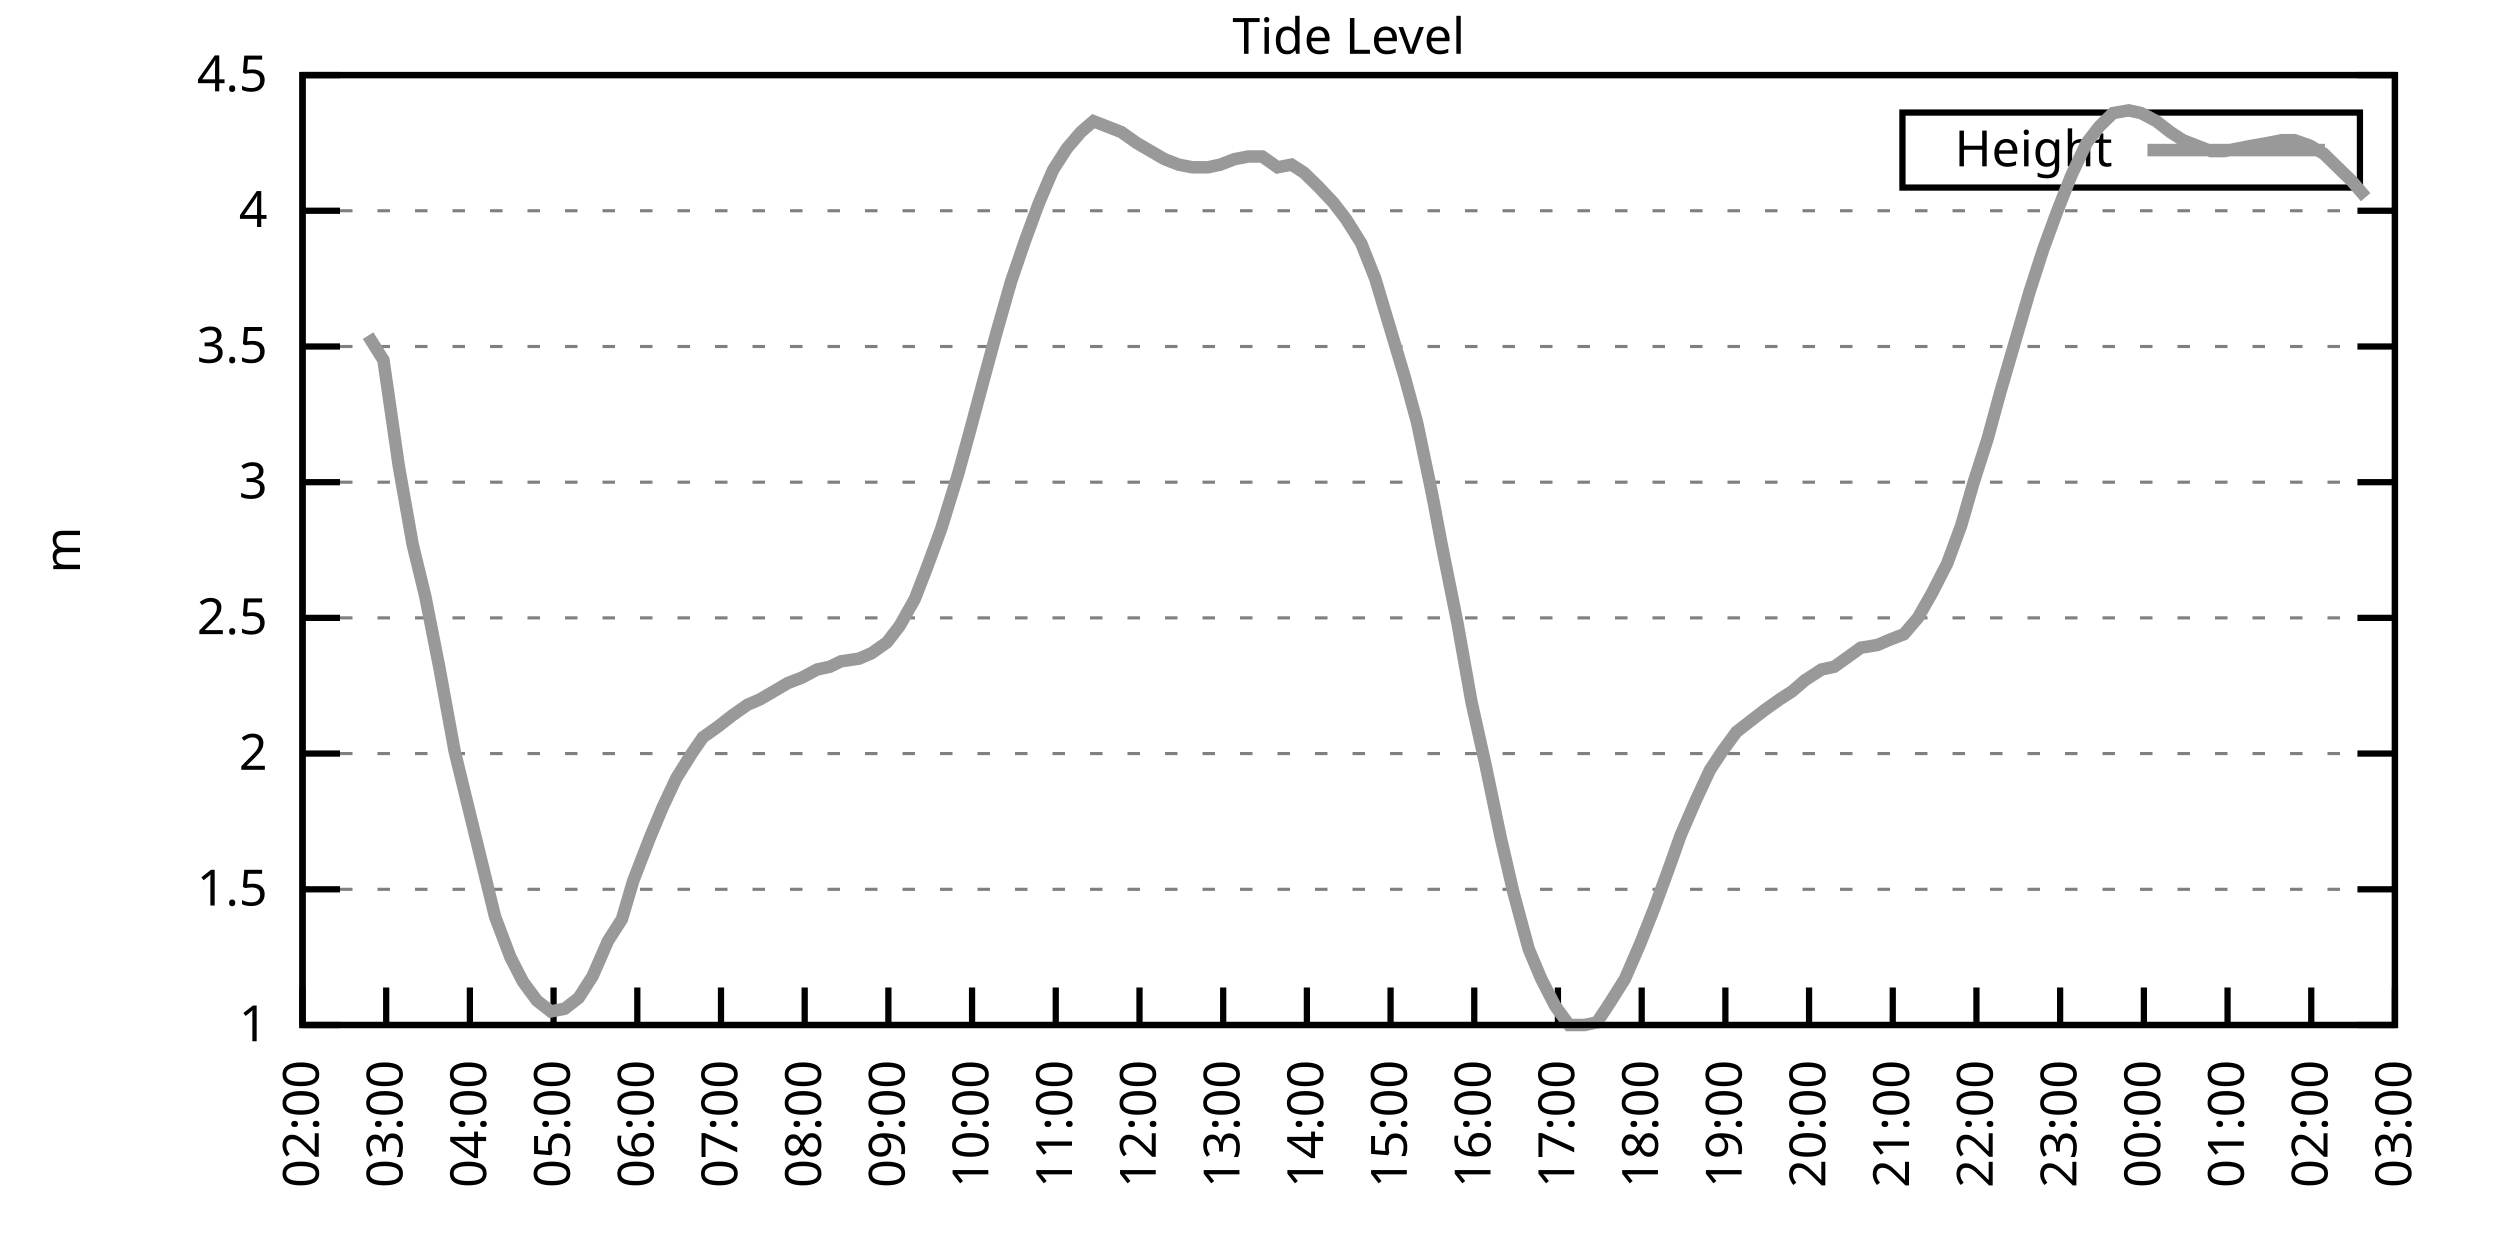
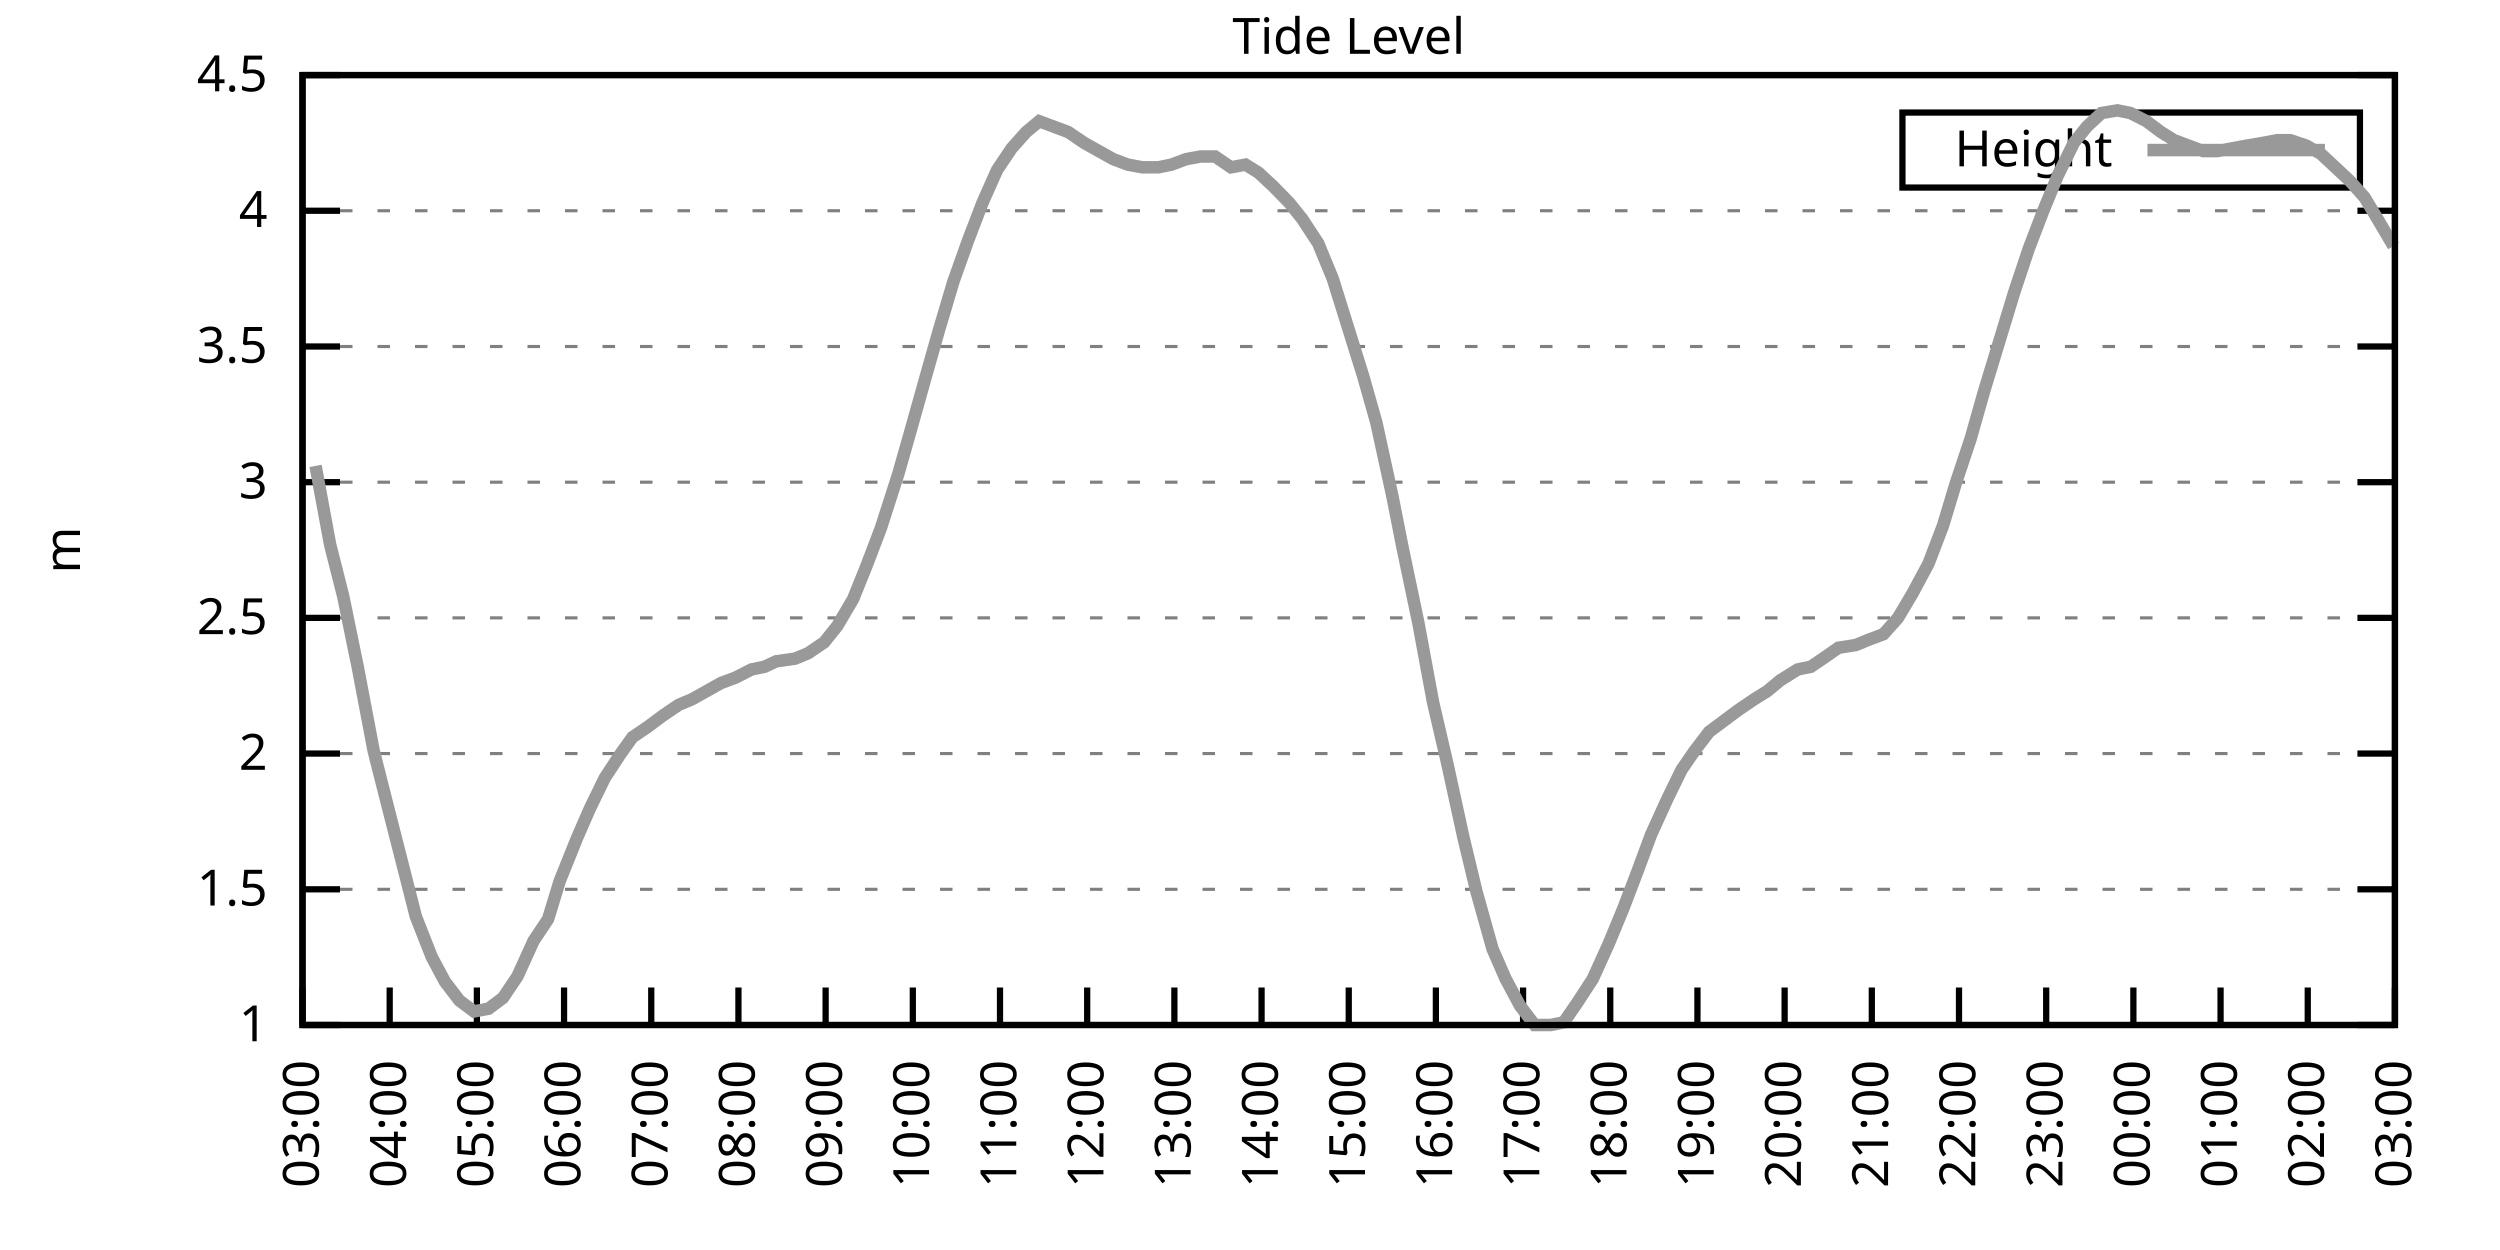
<svg xmlns="http://www.w3.org/2000/svg" xmlns:xlink="http://www.w3.org/1999/xlink" width="400" height="200" viewBox="0 0 400 200">
  <g id="gnuplot_canvas">
    <rect x="0" y="0" width="400" height="200" fill="none" />
    <defs>
      <circle id="gpDot" r="0.5" stroke-width="0.5" stroke="currentColor" />
      <path id="gpPt0" stroke-width="0.333" stroke="currentColor" d="M-1,0 h2 M0,-1 v2" />
      <path id="gpPt1" stroke-width="0.333" stroke="currentColor" d="M-1,-1 L1,1 M1,-1 L-1,1" />
      <path id="gpPt2" stroke-width="0.333" stroke="currentColor" d="M-1,0 L1,0 M0,-1 L0,1 M-1,-1 L1,1 M-1,1 L1,-1" />
      <rect id="gpPt3" stroke-width="0.333" stroke="currentColor" x="-1" y="-1" width="2" height="2" />
      <rect id="gpPt4" stroke-width="0.333" stroke="currentColor" fill="currentColor" x="-1" y="-1" width="2" height="2" />
      <circle id="gpPt5" stroke-width="0.333" stroke="currentColor" cx="0" cy="0" r="1" />
      <use xlink:href="#gpPt5" id="gpPt6" fill="currentColor" stroke="none" />
      <path id="gpPt7" stroke-width="0.333" stroke="currentColor" d="M0,-1.33 L-1.33,0.67 L1.33,0.67 z" />
      <use xlink:href="#gpPt7" id="gpPt8" fill="currentColor" stroke="none" />
      <use xlink:href="#gpPt7" id="gpPt9" stroke="currentColor" transform="rotate(180)" />
      <use xlink:href="#gpPt9" id="gpPt10" fill="currentColor" stroke="none" />
      <use xlink:href="#gpPt3" id="gpPt11" stroke="currentColor" transform="rotate(45)" />
      <use xlink:href="#gpPt11" id="gpPt12" fill="currentColor" stroke="none" />
      <path id="gpPt13" stroke-width="0.333" stroke="currentColor" d="M0,1.330 L1.265,0.411 L0.782,-1.067 L-0.782,-1.076 L-1.265,0.411 z" />
      <use xlink:href="#gpPt13" id="gpPt14" fill="currentColor" stroke="none" />
      <filter id="textbox" filterUnits="objectBoundingBox" x="0" y="0" height="1" width="1">
        <feFlood flood-color="white" flood-opacity="1" result="bgnd" />
        <feComposite in="SourceGraphic" in2="bgnd" operator="atop" />
      </filter>
      <filter id="greybox" filterUnits="objectBoundingBox" x="0" y="0" height="1" width="1">
        <feFlood flood-color="lightgrey" flood-opacity="1" result="grey" />
        <feComposite in="SourceGraphic" in2="grey" operator="atop" />
      </filter>
    </defs>
    <g fill="none" color="white" stroke="currentColor" stroke-width="1.00" stroke-linecap="butt" stroke-linejoin="miter">
</g>
    <g fill="none" color="black" stroke="currentColor" stroke-width="1.00" stroke-linecap="butt" stroke-linejoin="miter">
      <g stroke="none" shape-rendering="crispEdges">
        <polygon fill="rgb(255, 255, 255)" points="48.40,164.00 383.18,164.00 383.18,12.02 48.40,12.02 " />
      </g>
    </g>
    <g fill="none" color="black" stroke="currentColor" stroke-width="1.00" stroke-linecap="butt" stroke-linejoin="miter">
</g>
    <g fill="none" color="black" stroke="black" stroke-width="0.50" stroke-linecap="butt" stroke-linejoin="miter">
</g>
    <g fill="none" color="gray" stroke="currentColor" stroke-width="0.50" stroke-linecap="butt" stroke-linejoin="miter">
      <path stroke="gray" stroke-dasharray="2,4" class="gridline" d="M48.40,164.00 L383.19,164.00  " />
    </g>
    <g fill="none" color="gray" stroke="gray" stroke-width="1.00" stroke-linecap="butt" stroke-linejoin="miter">
</g>
    <g fill="none" color="black" stroke="currentColor" stroke-width="1.00" stroke-linecap="butt" stroke-linejoin="miter">
      <path stroke="black" d="M48.40,164.00 L54.40,164.00 M383.19,164.00 L377.19,164.00  " />
      <g transform="translate(42.80,166.60)" stroke="none" fill="black" font-family="Sans" font-size="8.00" text-anchor="end">
        <text>
          <tspan font-family="Sans"> 1</tspan>
        </text>
      </g>
    </g>
    <g fill="none" color="black" stroke="currentColor" stroke-width="1.00" stroke-linecap="butt" stroke-linejoin="miter">
</g>
    <g fill="none" color="black" stroke="black" stroke-width="0.50" stroke-linecap="butt" stroke-linejoin="miter">
</g>
    <g fill="none" color="gray" stroke="currentColor" stroke-width="0.50" stroke-linecap="butt" stroke-linejoin="miter">
      <path stroke="gray" stroke-dasharray="2,4" class="gridline" d="M48.40,142.29 L383.19,142.29  " />
    </g>
    <g fill="none" color="gray" stroke="gray" stroke-width="1.00" stroke-linecap="butt" stroke-linejoin="miter">
</g>
    <g fill="none" color="black" stroke="currentColor" stroke-width="1.00" stroke-linecap="butt" stroke-linejoin="miter">
      <path stroke="black" d="M48.40,142.29 L54.40,142.29 M383.19,142.29 L377.19,142.29  " />
      <g transform="translate(42.80,144.89)" stroke="none" fill="black" font-family="Sans" font-size="8.00" text-anchor="end">
        <text>
          <tspan font-family="Sans"> 1.5</tspan>
        </text>
      </g>
    </g>
    <g fill="none" color="black" stroke="currentColor" stroke-width="1.00" stroke-linecap="butt" stroke-linejoin="miter">
</g>
    <g fill="none" color="black" stroke="black" stroke-width="0.50" stroke-linecap="butt" stroke-linejoin="miter">
</g>
    <g fill="none" color="gray" stroke="currentColor" stroke-width="0.50" stroke-linecap="butt" stroke-linejoin="miter">
      <path stroke="gray" stroke-dasharray="2,4" class="gridline" d="M48.40,120.57 L383.19,120.57  " />
    </g>
    <g fill="none" color="gray" stroke="gray" stroke-width="1.00" stroke-linecap="butt" stroke-linejoin="miter">
</g>
    <g fill="none" color="black" stroke="currentColor" stroke-width="1.00" stroke-linecap="butt" stroke-linejoin="miter">
      <path stroke="black" d="M48.40,120.57 L54.40,120.57 M383.19,120.57 L377.19,120.57  " />
      <g transform="translate(42.80,123.17)" stroke="none" fill="black" font-family="Sans" font-size="8.00" text-anchor="end">
        <text>
          <tspan font-family="Sans"> 2</tspan>
        </text>
      </g>
    </g>
    <g fill="none" color="black" stroke="currentColor" stroke-width="1.00" stroke-linecap="butt" stroke-linejoin="miter">
</g>
    <g fill="none" color="black" stroke="black" stroke-width="0.50" stroke-linecap="butt" stroke-linejoin="miter">
</g>
    <g fill="none" color="gray" stroke="currentColor" stroke-width="0.50" stroke-linecap="butt" stroke-linejoin="miter">
      <path stroke="gray" stroke-dasharray="2,4" class="gridline" d="M48.40,98.86 L383.19,98.86  " />
    </g>
    <g fill="none" color="gray" stroke="gray" stroke-width="1.00" stroke-linecap="butt" stroke-linejoin="miter">
</g>
    <g fill="none" color="black" stroke="currentColor" stroke-width="1.00" stroke-linecap="butt" stroke-linejoin="miter">
      <path stroke="black" d="M48.40,98.86 L54.40,98.86 M383.19,98.86 L377.19,98.86  " />
      <g transform="translate(42.80,101.46)" stroke="none" fill="black" font-family="Sans" font-size="8.00" text-anchor="end">
        <text>
          <tspan font-family="Sans"> 2.5</tspan>
        </text>
      </g>
    </g>
    <g fill="none" color="black" stroke="currentColor" stroke-width="1.00" stroke-linecap="butt" stroke-linejoin="miter">
</g>
    <g fill="none" color="black" stroke="black" stroke-width="0.50" stroke-linecap="butt" stroke-linejoin="miter">
</g>
    <g fill="none" color="gray" stroke="currentColor" stroke-width="0.50" stroke-linecap="butt" stroke-linejoin="miter">
      <path stroke="gray" stroke-dasharray="2,4" class="gridline" d="M48.40,77.15 L383.19,77.15  " />
    </g>
    <g fill="none" color="gray" stroke="gray" stroke-width="1.00" stroke-linecap="butt" stroke-linejoin="miter">
</g>
    <g fill="none" color="black" stroke="currentColor" stroke-width="1.00" stroke-linecap="butt" stroke-linejoin="miter">
      <path stroke="black" d="M48.40,77.15 L54.40,77.15 M383.19,77.15 L377.19,77.15  " />
      <g transform="translate(42.80,79.75)" stroke="none" fill="black" font-family="Sans" font-size="8.00" text-anchor="end">
        <text>
          <tspan font-family="Sans"> 3</tspan>
        </text>
      </g>
    </g>
    <g fill="none" color="black" stroke="currentColor" stroke-width="1.00" stroke-linecap="butt" stroke-linejoin="miter">
</g>
    <g fill="none" color="black" stroke="black" stroke-width="0.50" stroke-linecap="butt" stroke-linejoin="miter">
</g>
    <g fill="none" color="gray" stroke="currentColor" stroke-width="0.50" stroke-linecap="butt" stroke-linejoin="miter">
      <path stroke="gray" stroke-dasharray="2,4" class="gridline" d="M48.40,55.44 L383.19,55.44  " />
    </g>
    <g fill="none" color="gray" stroke="gray" stroke-width="1.00" stroke-linecap="butt" stroke-linejoin="miter">
</g>
    <g fill="none" color="black" stroke="currentColor" stroke-width="1.00" stroke-linecap="butt" stroke-linejoin="miter">
      <path stroke="black" d="M48.40,55.44 L54.40,55.44 M383.19,55.44 L377.19,55.44  " />
      <g transform="translate(42.80,58.04)" stroke="none" fill="black" font-family="Sans" font-size="8.00" text-anchor="end">
        <text>
          <tspan font-family="Sans"> 3.5</tspan>
        </text>
      </g>
    </g>
    <g fill="none" color="black" stroke="currentColor" stroke-width="1.00" stroke-linecap="butt" stroke-linejoin="miter">
</g>
    <g fill="none" color="black" stroke="black" stroke-width="0.50" stroke-linecap="butt" stroke-linejoin="miter">
</g>
    <g fill="none" color="gray" stroke="currentColor" stroke-width="0.50" stroke-linecap="butt" stroke-linejoin="miter">
      <path stroke="gray" stroke-dasharray="2,4" class="gridline" d="M48.40,33.72 L383.19,33.72  " />
    </g>
    <g fill="none" color="gray" stroke="gray" stroke-width="1.00" stroke-linecap="butt" stroke-linejoin="miter">
</g>
    <g fill="none" color="black" stroke="currentColor" stroke-width="1.00" stroke-linecap="butt" stroke-linejoin="miter">
      <path stroke="black" d="M48.40,33.72 L54.40,33.72 M383.19,33.72 L377.19,33.72  " />
      <g transform="translate(42.80,36.32)" stroke="none" fill="black" font-family="Sans" font-size="8.00" text-anchor="end">
        <text>
          <tspan font-family="Sans"> 4</tspan>
        </text>
      </g>
    </g>
    <g fill="none" color="black" stroke="currentColor" stroke-width="1.00" stroke-linecap="butt" stroke-linejoin="miter">
</g>
    <g fill="none" color="black" stroke="black" stroke-width="0.50" stroke-linecap="butt" stroke-linejoin="miter">
</g>
    <g fill="none" color="gray" stroke="currentColor" stroke-width="0.50" stroke-linecap="butt" stroke-linejoin="miter">
      <path stroke="gray" stroke-dasharray="2,4" class="gridline" d="M48.40,12.01 L383.19,12.01  " />
    </g>
    <g fill="none" color="gray" stroke="gray" stroke-width="1.00" stroke-linecap="butt" stroke-linejoin="miter">
</g>
    <g fill="none" color="black" stroke="currentColor" stroke-width="1.00" stroke-linecap="butt" stroke-linejoin="miter">
      <path stroke="black" d="M48.40,12.01 L54.40,12.01 M383.19,12.01 L377.19,12.01  " />
      <g transform="translate(42.80,14.61)" stroke="none" fill="black" font-family="Sans" font-size="8.00" text-anchor="end">
        <text>
          <tspan font-family="Sans"> 4.5</tspan>
        </text>
      </g>
    </g>
    <g fill="none" color="black" stroke="currentColor" stroke-width="1.00" stroke-linecap="butt" stroke-linejoin="miter">
      <path stroke="black" d="M48.40,164.00 L48.40,158.00  " />
      <g transform="translate(51.00,169.60) rotate(270.00)" stroke="none" fill="black" font-family="Sans" font-size="8.00" text-anchor="end">
        <text>
-           <tspan font-family="Sans">02:00</tspan>
-         </text>
-       </g>
-     </g>
-     <g fill="none" color="black" stroke="currentColor" stroke-width="1.00" stroke-linecap="butt" stroke-linejoin="miter">
-       <path stroke="black" d="M61.79,164.00 L61.79,158.00  " />
-       <g transform="translate(64.39,169.60) rotate(270.00)" stroke="none" fill="black" font-family="Sans" font-size="8.00" text-anchor="end">
-         <text>
          <tspan font-family="Sans">03:00</tspan>
        </text>
      </g>
    </g>
    <g fill="none" color="black" stroke="currentColor" stroke-width="1.00" stroke-linecap="butt" stroke-linejoin="miter">
-       <path stroke="black" d="M75.18,164.00 L75.18,158.00  " />
-       <g transform="translate(77.78,169.60) rotate(270.00)" stroke="none" fill="black" font-family="Sans" font-size="8.00" text-anchor="end">
+       <path stroke="black" d="M62.35,164.00 L62.35,158.00  " />
+       <g transform="translate(64.95,169.60) rotate(270.00)" stroke="none" fill="black" font-family="Sans" font-size="8.00" text-anchor="end">
        <text>
          <tspan font-family="Sans">04:00</tspan>
        </text>
      </g>
    </g>
    <g fill="none" color="black" stroke="currentColor" stroke-width="1.00" stroke-linecap="butt" stroke-linejoin="miter">
-       <path stroke="black" d="M88.57,164.00 L88.57,158.00  " />
-       <g transform="translate(91.17,169.60) rotate(270.00)" stroke="none" fill="black" font-family="Sans" font-size="8.00" text-anchor="end">
+       <path stroke="black" d="M76.30,164.00 L76.30,158.00  " />
+       <g transform="translate(78.90,169.60) rotate(270.00)" stroke="none" fill="black" font-family="Sans" font-size="8.00" text-anchor="end">
        <text>
          <tspan font-family="Sans">05:00</tspan>
        </text>
      </g>
    </g>
    <g fill="none" color="black" stroke="currentColor" stroke-width="1.00" stroke-linecap="butt" stroke-linejoin="miter">
-       <path stroke="black" d="M101.97,164.00 L101.97,158.00  " />
-       <g transform="translate(104.57,169.60) rotate(270.00)" stroke="none" fill="black" font-family="Sans" font-size="8.00" text-anchor="end">
+       <path stroke="black" d="M90.25,164.00 L90.25,158.00  " />
+       <g transform="translate(92.85,169.60) rotate(270.00)" stroke="none" fill="black" font-family="Sans" font-size="8.00" text-anchor="end">
        <text>
          <tspan font-family="Sans">06:00</tspan>
        </text>
      </g>
    </g>
    <g fill="none" color="black" stroke="currentColor" stroke-width="1.00" stroke-linecap="butt" stroke-linejoin="miter">
-       <path stroke="black" d="M115.36,164.00 L115.36,158.00  " />
-       <g transform="translate(117.96,169.60) rotate(270.00)" stroke="none" fill="black" font-family="Sans" font-size="8.00" text-anchor="end">
+       <path stroke="black" d="M104.20,164.00 L104.20,158.00  " />
+       <g transform="translate(106.80,169.60) rotate(270.00)" stroke="none" fill="black" font-family="Sans" font-size="8.00" text-anchor="end">
        <text>
          <tspan font-family="Sans">07:00</tspan>
        </text>
      </g>
    </g>
    <g fill="none" color="black" stroke="currentColor" stroke-width="1.00" stroke-linecap="butt" stroke-linejoin="miter">
-       <path stroke="black" d="M128.75,164.00 L128.75,158.00  " />
-       <g transform="translate(131.35,169.60) rotate(270.00)" stroke="none" fill="black" font-family="Sans" font-size="8.00" text-anchor="end">
+       <path stroke="black" d="M118.15,164.00 L118.15,158.00  " />
+       <g transform="translate(120.75,169.60) rotate(270.00)" stroke="none" fill="black" font-family="Sans" font-size="8.00" text-anchor="end">
        <text>
          <tspan font-family="Sans">08:00</tspan>
        </text>
      </g>
    </g>
    <g fill="none" color="black" stroke="currentColor" stroke-width="1.00" stroke-linecap="butt" stroke-linejoin="miter">
-       <path stroke="black" d="M142.14,164.00 L142.14,158.00  " />
-       <g transform="translate(144.74,169.60) rotate(270.00)" stroke="none" fill="black" font-family="Sans" font-size="8.00" text-anchor="end">
+       <path stroke="black" d="M132.10,164.00 L132.10,158.00  " />
+       <g transform="translate(134.70,169.60) rotate(270.00)" stroke="none" fill="black" font-family="Sans" font-size="8.00" text-anchor="end">
        <text>
          <tspan font-family="Sans">09:00</tspan>
        </text>
      </g>
    </g>
    <g fill="none" color="black" stroke="currentColor" stroke-width="1.00" stroke-linecap="butt" stroke-linejoin="miter">
-       <path stroke="black" d="M155.53,164.00 L155.53,158.00  " />
-       <g transform="translate(158.13,169.60) rotate(270.00)" stroke="none" fill="black" font-family="Sans" font-size="8.00" text-anchor="end">
+       <path stroke="black" d="M146.05,164.00 L146.05,158.00  " />
+       <g transform="translate(148.65,169.60) rotate(270.00)" stroke="none" fill="black" font-family="Sans" font-size="8.00" text-anchor="end">
        <text>
          <tspan font-family="Sans">10:00</tspan>
        </text>
      </g>
    </g>
    <g fill="none" color="black" stroke="currentColor" stroke-width="1.00" stroke-linecap="butt" stroke-linejoin="miter">
-       <path stroke="black" d="M168.92,164.00 L168.92,158.00  " />
-       <g transform="translate(171.52,169.60) rotate(270.00)" stroke="none" fill="black" font-family="Sans" font-size="8.00" text-anchor="end">
+       <path stroke="black" d="M160.00,164.00 L160.00,158.00  " />
+       <g transform="translate(162.60,169.60) rotate(270.00)" stroke="none" fill="black" font-family="Sans" font-size="8.00" text-anchor="end">
        <text>
          <tspan font-family="Sans">11:00</tspan>
        </text>
      </g>
    </g>
    <g fill="none" color="black" stroke="currentColor" stroke-width="1.00" stroke-linecap="butt" stroke-linejoin="miter">
-       <path stroke="black" d="M182.32,164.00 L182.32,158.00  " />
-       <g transform="translate(184.92,169.60) rotate(270.00)" stroke="none" fill="black" font-family="Sans" font-size="8.00" text-anchor="end">
+       <path stroke="black" d="M173.95,164.00 L173.95,158.00  " />
+       <g transform="translate(176.55,169.60) rotate(270.00)" stroke="none" fill="black" font-family="Sans" font-size="8.00" text-anchor="end">
        <text>
          <tspan font-family="Sans">12:00</tspan>
        </text>
      </g>
    </g>
    <g fill="none" color="black" stroke="currentColor" stroke-width="1.00" stroke-linecap="butt" stroke-linejoin="miter">
-       <path stroke="black" d="M195.71,164.00 L195.71,158.00  " />
-       <g transform="translate(198.31,169.60) rotate(270.00)" stroke="none" fill="black" font-family="Sans" font-size="8.00" text-anchor="end">
+       <path stroke="black" d="M187.90,164.00 L187.90,158.00  " />
+       <g transform="translate(190.50,169.60) rotate(270.00)" stroke="none" fill="black" font-family="Sans" font-size="8.00" text-anchor="end">
        <text>
          <tspan font-family="Sans">13:00</tspan>
        </text>
      </g>
    </g>
    <g fill="none" color="black" stroke="currentColor" stroke-width="1.00" stroke-linecap="butt" stroke-linejoin="miter">
-       <path stroke="black" d="M209.10,164.00 L209.10,158.00  " />
-       <g transform="translate(211.70,169.60) rotate(270.00)" stroke="none" fill="black" font-family="Sans" font-size="8.00" text-anchor="end">
+       <path stroke="black" d="M201.85,164.00 L201.85,158.00  " />
+       <g transform="translate(204.45,169.60) rotate(270.00)" stroke="none" fill="black" font-family="Sans" font-size="8.00" text-anchor="end">
        <text>
          <tspan font-family="Sans">14:00</tspan>
        </text>
      </g>
    </g>
    <g fill="none" color="black" stroke="currentColor" stroke-width="1.00" stroke-linecap="butt" stroke-linejoin="miter">
-       <path stroke="black" d="M222.49,164.00 L222.49,158.00  " />
-       <g transform="translate(225.09,169.60) rotate(270.00)" stroke="none" fill="black" font-family="Sans" font-size="8.00" text-anchor="end">
+       <path stroke="black" d="M215.80,164.00 L215.80,158.00  " />
+       <g transform="translate(218.40,169.60) rotate(270.00)" stroke="none" fill="black" font-family="Sans" font-size="8.00" text-anchor="end">
        <text>
          <tspan font-family="Sans">15:00</tspan>
        </text>
      </g>
    </g>
    <g fill="none" color="black" stroke="currentColor" stroke-width="1.00" stroke-linecap="butt" stroke-linejoin="miter">
-       <path stroke="black" d="M235.88,164.00 L235.88,158.00  " />
-       <g transform="translate(238.48,169.60) rotate(270.00)" stroke="none" fill="black" font-family="Sans" font-size="8.00" text-anchor="end">
+       <path stroke="black" d="M229.74,164.00 L229.74,158.00  " />
+       <g transform="translate(232.34,169.60) rotate(270.00)" stroke="none" fill="black" font-family="Sans" font-size="8.00" text-anchor="end">
        <text>
          <tspan font-family="Sans">16:00</tspan>
        </text>
      </g>
    </g>
    <g fill="none" color="black" stroke="currentColor" stroke-width="1.00" stroke-linecap="butt" stroke-linejoin="miter">
-       <path stroke="black" d="M249.27,164.00 L249.27,158.00  " />
-       <g transform="translate(251.87,169.60) rotate(270.00)" stroke="none" fill="black" font-family="Sans" font-size="8.00" text-anchor="end">
+       <path stroke="black" d="M243.69,164.00 L243.69,158.00  " />
+       <g transform="translate(246.29,169.60) rotate(270.00)" stroke="none" fill="black" font-family="Sans" font-size="8.00" text-anchor="end">
        <text>
          <tspan font-family="Sans">17:00</tspan>
        </text>
      </g>
    </g>
    <g fill="none" color="black" stroke="currentColor" stroke-width="1.00" stroke-linecap="butt" stroke-linejoin="miter">
-       <path stroke="black" d="M262.67,164.00 L262.67,158.00  " />
-       <g transform="translate(265.27,169.60) rotate(270.00)" stroke="none" fill="black" font-family="Sans" font-size="8.00" text-anchor="end">
+       <path stroke="black" d="M257.64,164.00 L257.64,158.00  " />
+       <g transform="translate(260.24,169.60) rotate(270.00)" stroke="none" fill="black" font-family="Sans" font-size="8.00" text-anchor="end">
        <text>
          <tspan font-family="Sans">18:00</tspan>
        </text>
      </g>
    </g>
    <g fill="none" color="black" stroke="currentColor" stroke-width="1.00" stroke-linecap="butt" stroke-linejoin="miter">
-       <path stroke="black" d="M276.06,164.00 L276.06,158.00  " />
-       <g transform="translate(278.66,169.60) rotate(270.00)" stroke="none" fill="black" font-family="Sans" font-size="8.00" text-anchor="end">
+       <path stroke="black" d="M271.59,164.00 L271.59,158.00  " />
+       <g transform="translate(274.19,169.60) rotate(270.00)" stroke="none" fill="black" font-family="Sans" font-size="8.00" text-anchor="end">
        <text>
          <tspan font-family="Sans">19:00</tspan>
        </text>
      </g>
    </g>
    <g fill="none" color="black" stroke="currentColor" stroke-width="1.00" stroke-linecap="butt" stroke-linejoin="miter">
-       <path stroke="black" d="M289.45,164.00 L289.45,158.00  " />
-       <g transform="translate(292.05,169.60) rotate(270.00)" stroke="none" fill="black" font-family="Sans" font-size="8.00" text-anchor="end">
+       <path stroke="black" d="M285.54,164.00 L285.54,158.00  " />
+       <g transform="translate(288.14,169.60) rotate(270.00)" stroke="none" fill="black" font-family="Sans" font-size="8.00" text-anchor="end">
        <text>
          <tspan font-family="Sans">20:00</tspan>
        </text>
      </g>
    </g>
    <g fill="none" color="black" stroke="currentColor" stroke-width="1.00" stroke-linecap="butt" stroke-linejoin="miter">
-       <path stroke="black" d="M302.84,164.00 L302.84,158.00  " />
-       <g transform="translate(305.44,169.60) rotate(270.00)" stroke="none" fill="black" font-family="Sans" font-size="8.00" text-anchor="end">
+       <path stroke="black" d="M299.49,164.00 L299.49,158.00  " />
+       <g transform="translate(302.09,169.60) rotate(270.00)" stroke="none" fill="black" font-family="Sans" font-size="8.00" text-anchor="end">
        <text>
          <tspan font-family="Sans">21:00</tspan>
        </text>
      </g>
    </g>
    <g fill="none" color="black" stroke="currentColor" stroke-width="1.00" stroke-linecap="butt" stroke-linejoin="miter">
-       <path stroke="black" d="M316.23,164.00 L316.23,158.00  " />
-       <g transform="translate(318.83,169.60) rotate(270.00)" stroke="none" fill="black" font-family="Sans" font-size="8.00" text-anchor="end">
+       <path stroke="black" d="M313.44,164.00 L313.44,158.00  " />
+       <g transform="translate(316.04,169.60) rotate(270.00)" stroke="none" fill="black" font-family="Sans" font-size="8.00" text-anchor="end">
        <text>
          <tspan font-family="Sans">22:00</tspan>
        </text>
      </g>
    </g>
    <g fill="none" color="black" stroke="currentColor" stroke-width="1.00" stroke-linecap="butt" stroke-linejoin="miter">
-       <path stroke="black" d="M329.62,164.00 L329.62,158.00  " />
-       <g transform="translate(332.22,169.60) rotate(270.00)" stroke="none" fill="black" font-family="Sans" font-size="8.00" text-anchor="end">
+       <path stroke="black" d="M327.39,164.00 L327.39,158.00  " />
+       <g transform="translate(329.99,169.60) rotate(270.00)" stroke="none" fill="black" font-family="Sans" font-size="8.00" text-anchor="end">
        <text>
          <tspan font-family="Sans">23:00</tspan>
        </text>
      </g>
    </g>
    <g fill="none" color="black" stroke="currentColor" stroke-width="1.00" stroke-linecap="butt" stroke-linejoin="miter">
-       <path stroke="black" d="M343.02,164.00 L343.02,158.00  " />
-       <g transform="translate(345.62,169.60) rotate(270.00)" stroke="none" fill="black" font-family="Sans" font-size="8.00" text-anchor="end">
+       <path stroke="black" d="M341.34,164.00 L341.34,158.00  " />
+       <g transform="translate(343.94,169.60) rotate(270.00)" stroke="none" fill="black" font-family="Sans" font-size="8.00" text-anchor="end">
        <text>
          <tspan font-family="Sans">00:00</tspan>
        </text>
      </g>
    </g>
    <g fill="none" color="black" stroke="currentColor" stroke-width="1.00" stroke-linecap="butt" stroke-linejoin="miter">
-       <path stroke="black" d="M356.41,164.00 L356.41,158.00  " />
-       <g transform="translate(359.01,169.60) rotate(270.00)" stroke="none" fill="black" font-family="Sans" font-size="8.00" text-anchor="end">
+       <path stroke="black" d="M355.29,164.00 L355.29,158.00  " />
+       <g transform="translate(357.89,169.60) rotate(270.00)" stroke="none" fill="black" font-family="Sans" font-size="8.00" text-anchor="end">
        <text>
          <tspan font-family="Sans">01:00</tspan>
        </text>
      </g>
    </g>
    <g fill="none" color="black" stroke="currentColor" stroke-width="1.00" stroke-linecap="butt" stroke-linejoin="miter">
-       <path stroke="black" d="M369.80,164.00 L369.80,158.00  " />
-       <g transform="translate(372.40,169.60) rotate(270.00)" stroke="none" fill="black" font-family="Sans" font-size="8.00" text-anchor="end">
+       <path stroke="black" d="M369.24,164.00 L369.24,158.00  " />
+       <g transform="translate(371.84,169.60) rotate(270.00)" stroke="none" fill="black" font-family="Sans" font-size="8.00" text-anchor="end">
        <text>
          <tspan font-family="Sans">02:00</tspan>
        </text>
      </g>
    </g>
    <g fill="none" color="black" stroke="currentColor" stroke-width="1.00" stroke-linecap="butt" stroke-linejoin="miter">
      <path stroke="black" d="M383.19,164.00 L383.19,158.00  " />
      <g transform="translate(385.79,169.60) rotate(270.00)" stroke="none" fill="black" font-family="Sans" font-size="8.00" text-anchor="end">
        <text>
          <tspan font-family="Sans">03:00</tspan>
        </text>
      </g>
    </g>
    <g fill="none" color="black" stroke="currentColor" stroke-width="1.00" stroke-linecap="butt" stroke-linejoin="miter">
</g>
    <g fill="none" color="black" stroke="currentColor" stroke-width="1.00" stroke-linecap="butt" stroke-linejoin="miter">
      <path stroke="black" d="M48.40,12.01 L48.40,164.00 L383.19,164.00 L383.19,12.01 L48.40,12.01 Z  " />
    </g>
    <g fill="none" color="black" stroke="currentColor" stroke-width="1.00" stroke-linecap="butt" stroke-linejoin="miter">
</g>
    <g fill="none" color="black" stroke="currentColor" stroke-width="1.00" stroke-linecap="butt" stroke-linejoin="miter">
      <path stroke="black" d="M304.39,30.01 L304.39,18.01 L377.59,18.01 L377.59,30.01 L304.39,30.01 Z  " />
    </g>
    <g id="Tide_level_plot_1">
      <g fill="none" color="white" stroke="black" stroke-width="2.00" stroke-linecap="butt" stroke-linejoin="miter">
</g>
      <g fill="none" color="black" stroke="currentColor" stroke-width="2.00" stroke-linecap="butt" stroke-linejoin="miter">
        <g transform="translate(337.99,26.61)" stroke="none" fill="black" font-family="Sans" font-size="8.00" text-anchor="end">
          <text>
            <tspan font-family="Sans">Height</tspan>
          </text>
        </g>
      </g>
      <g fill="none" color="black" stroke="currentColor" stroke-width="2.00" stroke-linecap="butt" stroke-linejoin="miter">
-         <path stroke="rgb(153, 153, 153)" d="M343.59,24.01 L371.99,24.01 M58.89,53.70 L61.35,57.61 L63.80,74.54 L66.03,87.14 L68.04,95.39 L70.27,106.68   L72.73,120.14 L74.74,128.39 L76.97,137.51 L79.20,146.63 L81.66,153.14 L83.66,157.05 L85.90,160.09 L88.13,161.83   L90.36,161.39 L92.59,159.66 L94.82,156.18 L97.28,150.54 L99.51,147.06 L101.30,140.98 L103.98,134.04 L105.98,129.26   L108.22,124.48 L110.67,120.57 L112.46,117.97 L114.91,116.23 L117.14,114.49 L119.60,112.76 L121.61,111.89 L123.84,110.59   L126.07,109.28 L128.30,108.42 L130.76,107.11 L132.77,106.68 L134.55,105.81 L137.45,105.38 L139.46,104.51 L141.92,102.77   L143.93,100.16 L146.38,95.82 L148.39,90.61 L150.62,84.53 L153.30,75.85 L155.09,69.33 L157.54,60.21 L159.55,52.83   L161.78,45.01 L164.01,38.50 L166.25,32.42 L168.48,27.21 L170.71,23.73 L172.94,21.13 L174.95,19.39 L179.41,21.13   L181.87,22.87 L184.10,24.17 L186.33,25.47 L188.57,26.34 L190.80,26.77 L193.25,26.77 L195.26,26.34 L197.49,25.47   L199.73,25.04 L201.96,25.04 L204.41,26.77 L206.64,26.34 L208.65,27.64 L210.88,29.81 L213.34,32.42 L215.35,35.03   L217.80,38.93 L220.04,44.58 L224.72,60.21 L226.73,67.59 L229.19,79.32 L230.75,87.57 L233.20,99.73 L235.44,112.32   L237.67,122.31 L240.12,134.04 L242.13,142.72 L244.59,151.84 L246.60,156.62 L248.83,160.96 L251.06,164.00 L253.51,164.00   L255.52,163.57 L257.53,160.53 L259.99,156.62 L262.44,150.97 L264.67,145.33 L266.91,139.25 L268.92,133.60 L271.37,127.96   L273.60,123.18 L275.61,120.14 L277.84,117.10 L280.07,115.36 L282.31,113.63 L284.76,111.89 L286.77,110.59 L288.78,108.85   L291.46,107.11 L293.47,106.68 L295.92,104.94 L297.71,103.64 L300.39,103.20 L302.39,102.34 L304.63,101.47 L306.86,98.86   L309.09,94.95 L311.54,90.18 L313.78,84.10 L315.79,77.15 L318.02,70.20 L320.03,62.82 L324.71,46.75 L326.95,39.80   L329.18,33.72 L331.41,28.08 L333.86,22.87 L335.87,20.26 L338.10,18.09 L340.56,17.66 L342.57,18.09 L345.02,19.39   L347.26,21.13 L349.26,22.43 L351.50,23.30 L353.73,24.17 L355.96,24.17 L358.19,23.73 L360.42,23.30 L362.88,22.87   L365.11,22.43 L367.12,22.43 L369.58,23.30 L371.81,24.60 L373.59,26.34 L376.27,28.95 L378.50,31.55  " />
+         <path stroke="rgb(153, 153, 153)" d="M343.59,24.01 L371.99,24.01 M50.49,74.54 L52.82,87.14 L54.91,95.39 L57.23,106.68 L59.79,120.14 L61.88,128.39   L64.21,137.51 L66.53,146.63 L69.09,153.14 L71.18,157.05 L73.51,160.09 L75.83,161.83 L78.16,161.39 L80.48,159.66   L82.81,156.18 L85.37,150.54 L87.69,147.06 L89.55,140.98 L92.34,134.04 L94.43,129.26 L96.76,124.48 L99.32,120.57   L101.18,117.97 L103.73,116.23 L106.06,114.49 L108.62,112.76 L110.71,111.89 L113.03,110.59 L115.36,109.28 L117.68,108.42   L120.24,107.11 L122.33,106.68 L124.19,105.81 L127.22,105.38 L129.31,104.51 L131.87,102.77 L133.96,100.16 L136.51,95.82   L138.61,90.61 L140.93,84.53 L143.72,75.85 L145.58,69.33 L148.14,60.21 L150.23,52.83 L152.56,45.01 L154.88,38.50   L157.21,32.42 L159.53,27.21 L161.86,23.73 L164.18,21.13 L166.27,19.39 L170.92,21.13 L173.48,22.87 L175.81,24.17   L178.13,25.47 L180.46,26.34 L182.78,26.77 L185.34,26.77 L187.43,26.34 L189.76,25.47 L192.08,25.04 L194.41,25.04   L196.96,26.77 L199.29,26.34 L201.38,27.64 L203.71,29.81 L206.26,32.42 L208.36,35.03 L210.91,38.93 L213.24,44.58   L218.12,60.21 L220.21,67.59 L222.77,79.32 L224.40,87.57 L226.95,99.73 L229.28,112.32 L231.60,122.31 L234.16,134.04   L236.25,142.72 L238.81,151.84 L240.90,156.62 L243.23,160.96 L245.55,164.00 L248.11,164.00 L250.20,163.57 L252.30,160.53   L254.85,156.62 L257.41,150.97 L259.74,145.33 L262.06,139.25 L264.15,133.60 L266.71,127.96 L269.04,123.18 L271.13,120.14   L273.45,117.10 L275.78,115.36 L278.10,113.63 L280.66,111.89 L282.75,110.59 L284.85,108.85 L287.64,107.11 L289.73,106.68   L292.29,104.94 L294.15,103.64 L296.94,103.20 L299.03,102.34 L301.35,101.47 L303.68,98.86 L306.00,94.95 L308.56,90.18   L310.88,84.10 L312.98,77.15 L315.30,70.20 L317.39,62.82 L322.28,46.75 L324.60,39.80 L326.93,33.72 L329.25,28.08   L331.81,22.87 L333.90,20.26 L336.23,18.09 L338.78,17.66 L340.88,18.09 L343.43,19.39 L345.76,21.13 L347.85,22.43   L350.18,23.30 L352.50,24.17 L354.83,24.17 L357.15,23.73 L359.48,23.30 L362.03,22.87 L364.36,22.43 L366.45,22.43   L369.01,23.30 L371.33,24.60 L373.19,26.34 L375.98,28.95 L378.31,31.55 L380.40,35.03 L382.96,39.37  " />
      </g>
    </g>
    <g fill="none" color="black" stroke="currentColor" stroke-width="2.00" stroke-linecap="butt" stroke-linejoin="miter">
</g>
    <g fill="none" color="black" stroke="black" stroke-width="1.00" stroke-linecap="butt" stroke-linejoin="miter">
</g>
    <g fill="none" color="black" stroke="currentColor" stroke-width="1.00" stroke-linecap="butt" stroke-linejoin="miter">
      <path stroke="black" d="M48.40,12.01 L48.40,164.00 L383.19,164.00 L383.19,12.01 L48.40,12.01 Z  " />
      <g transform="translate(12.80,88.01) rotate(270.00)" stroke="none" fill="black" font-family="Sans" font-size="8.00" text-anchor="middle">
        <text>
          <tspan font-family="Sans">m</tspan>
        </text>
      </g>
    </g>
    <g fill="none" color="black" stroke="currentColor" stroke-width="1.00" stroke-linecap="butt" stroke-linejoin="miter">
</g>
    <g fill="none" color="black" stroke="currentColor" stroke-width="1.00" stroke-linecap="butt" stroke-linejoin="miter">
      <g transform="translate(215.79,8.61)" stroke="none" fill="black" font-family="Sans" font-size="8.00" text-anchor="middle">
        <text>
          <tspan font-family="Sans">Tide Level</tspan>
        </text>
      </g>
    </g>
    <g fill="none" color="black" stroke="currentColor" stroke-width="1.00" stroke-linecap="butt" stroke-linejoin="miter">
</g>
  </g>
</svg>
